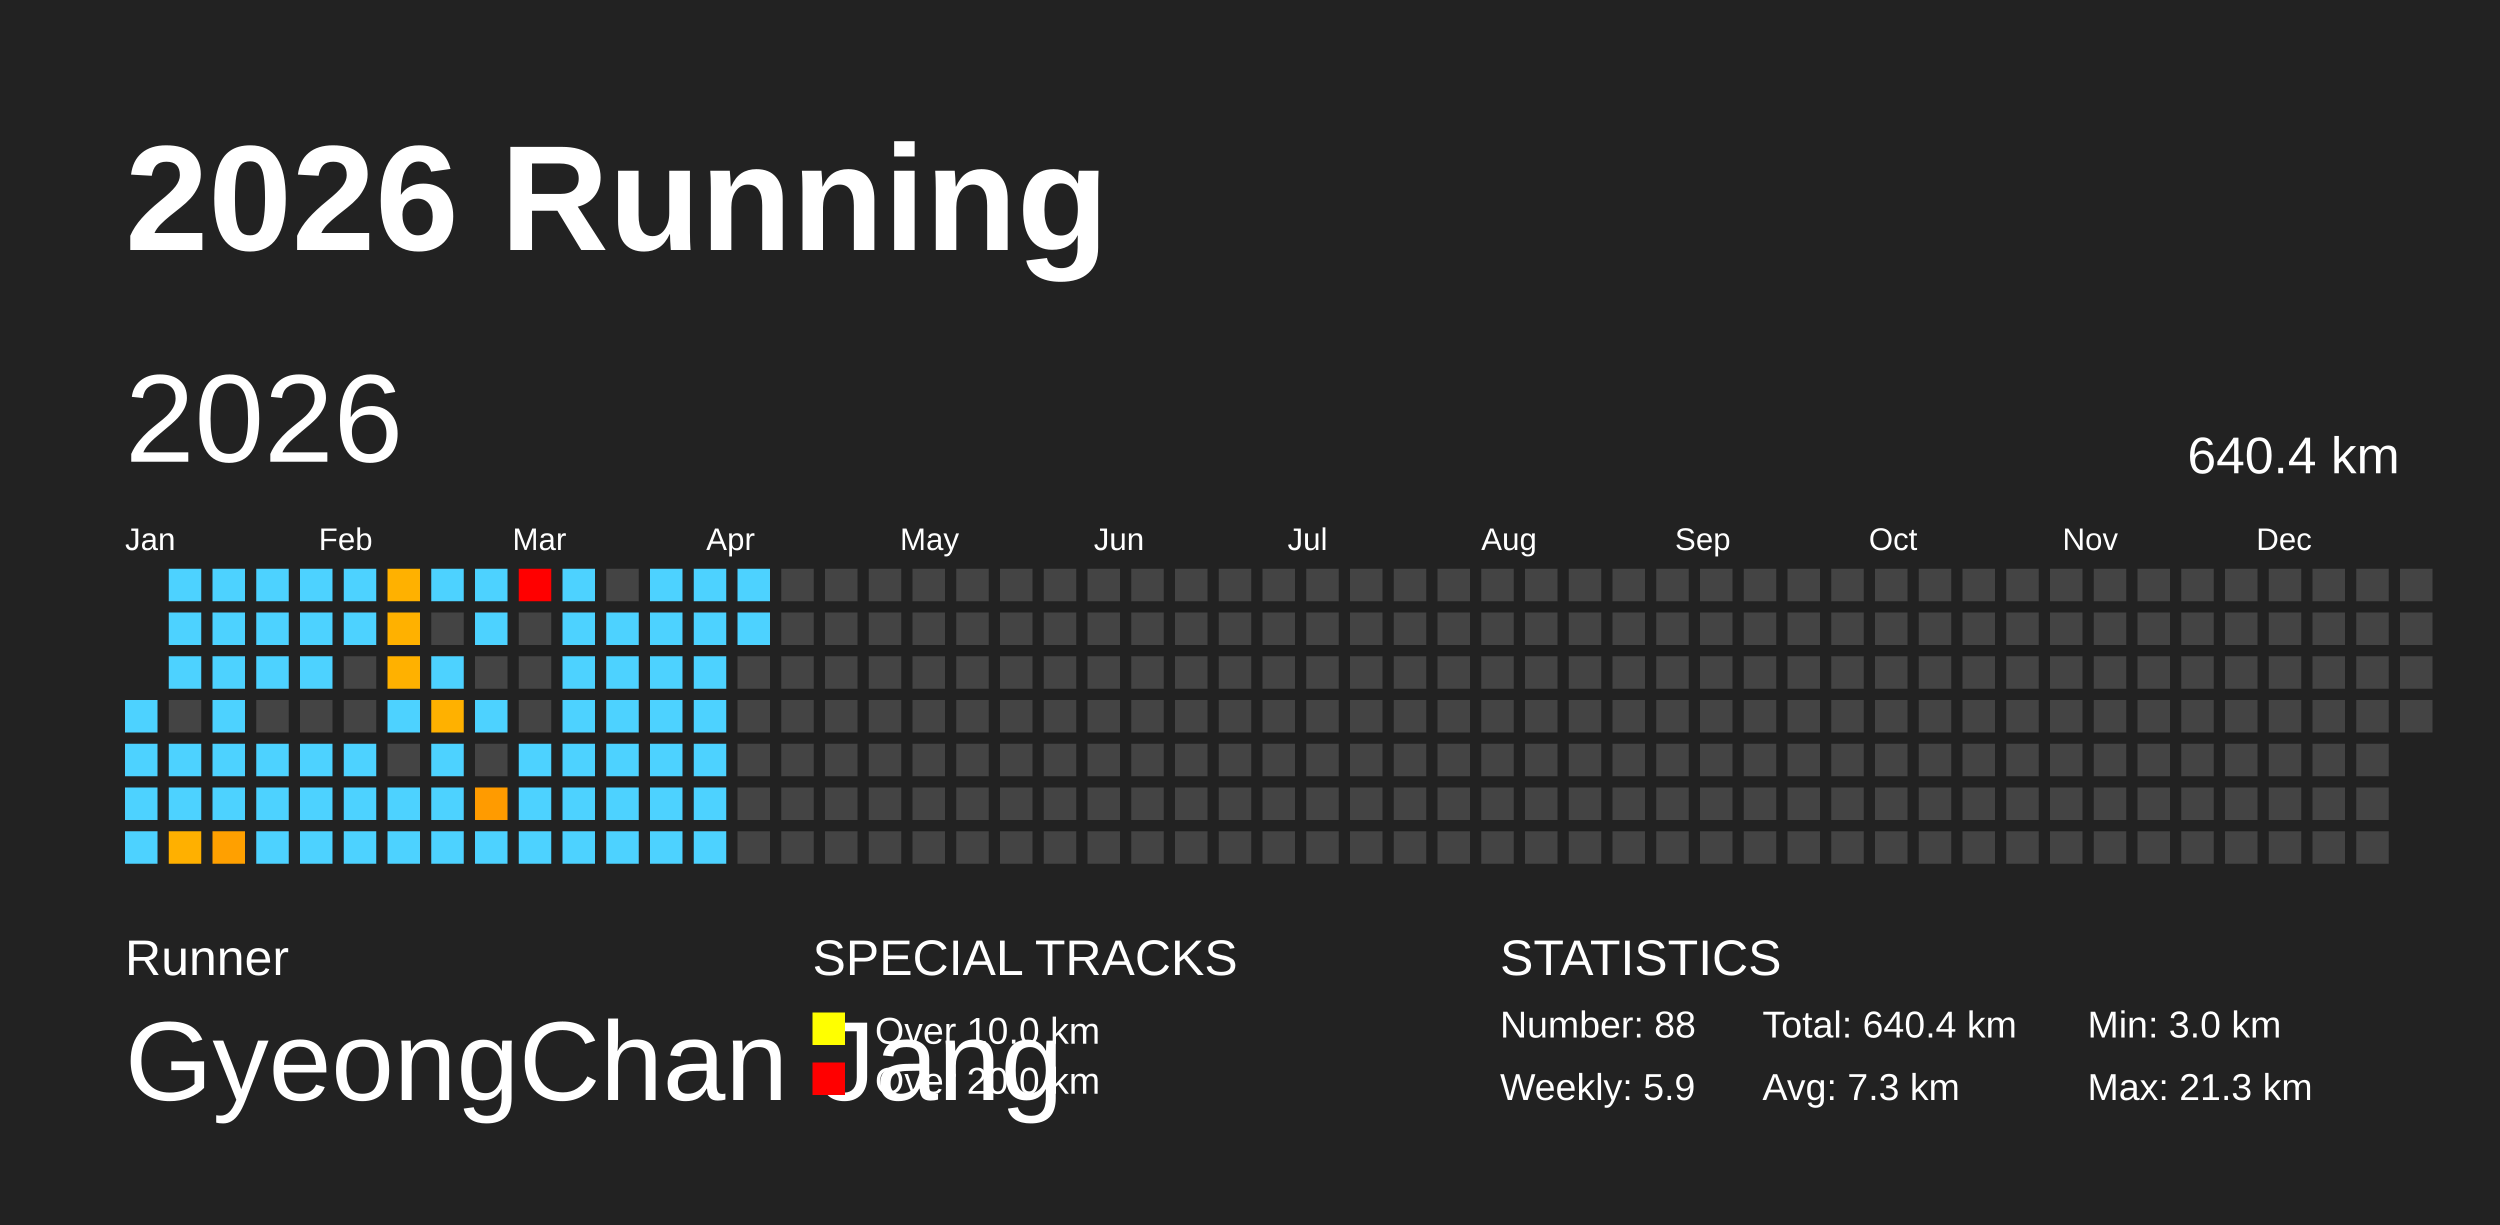
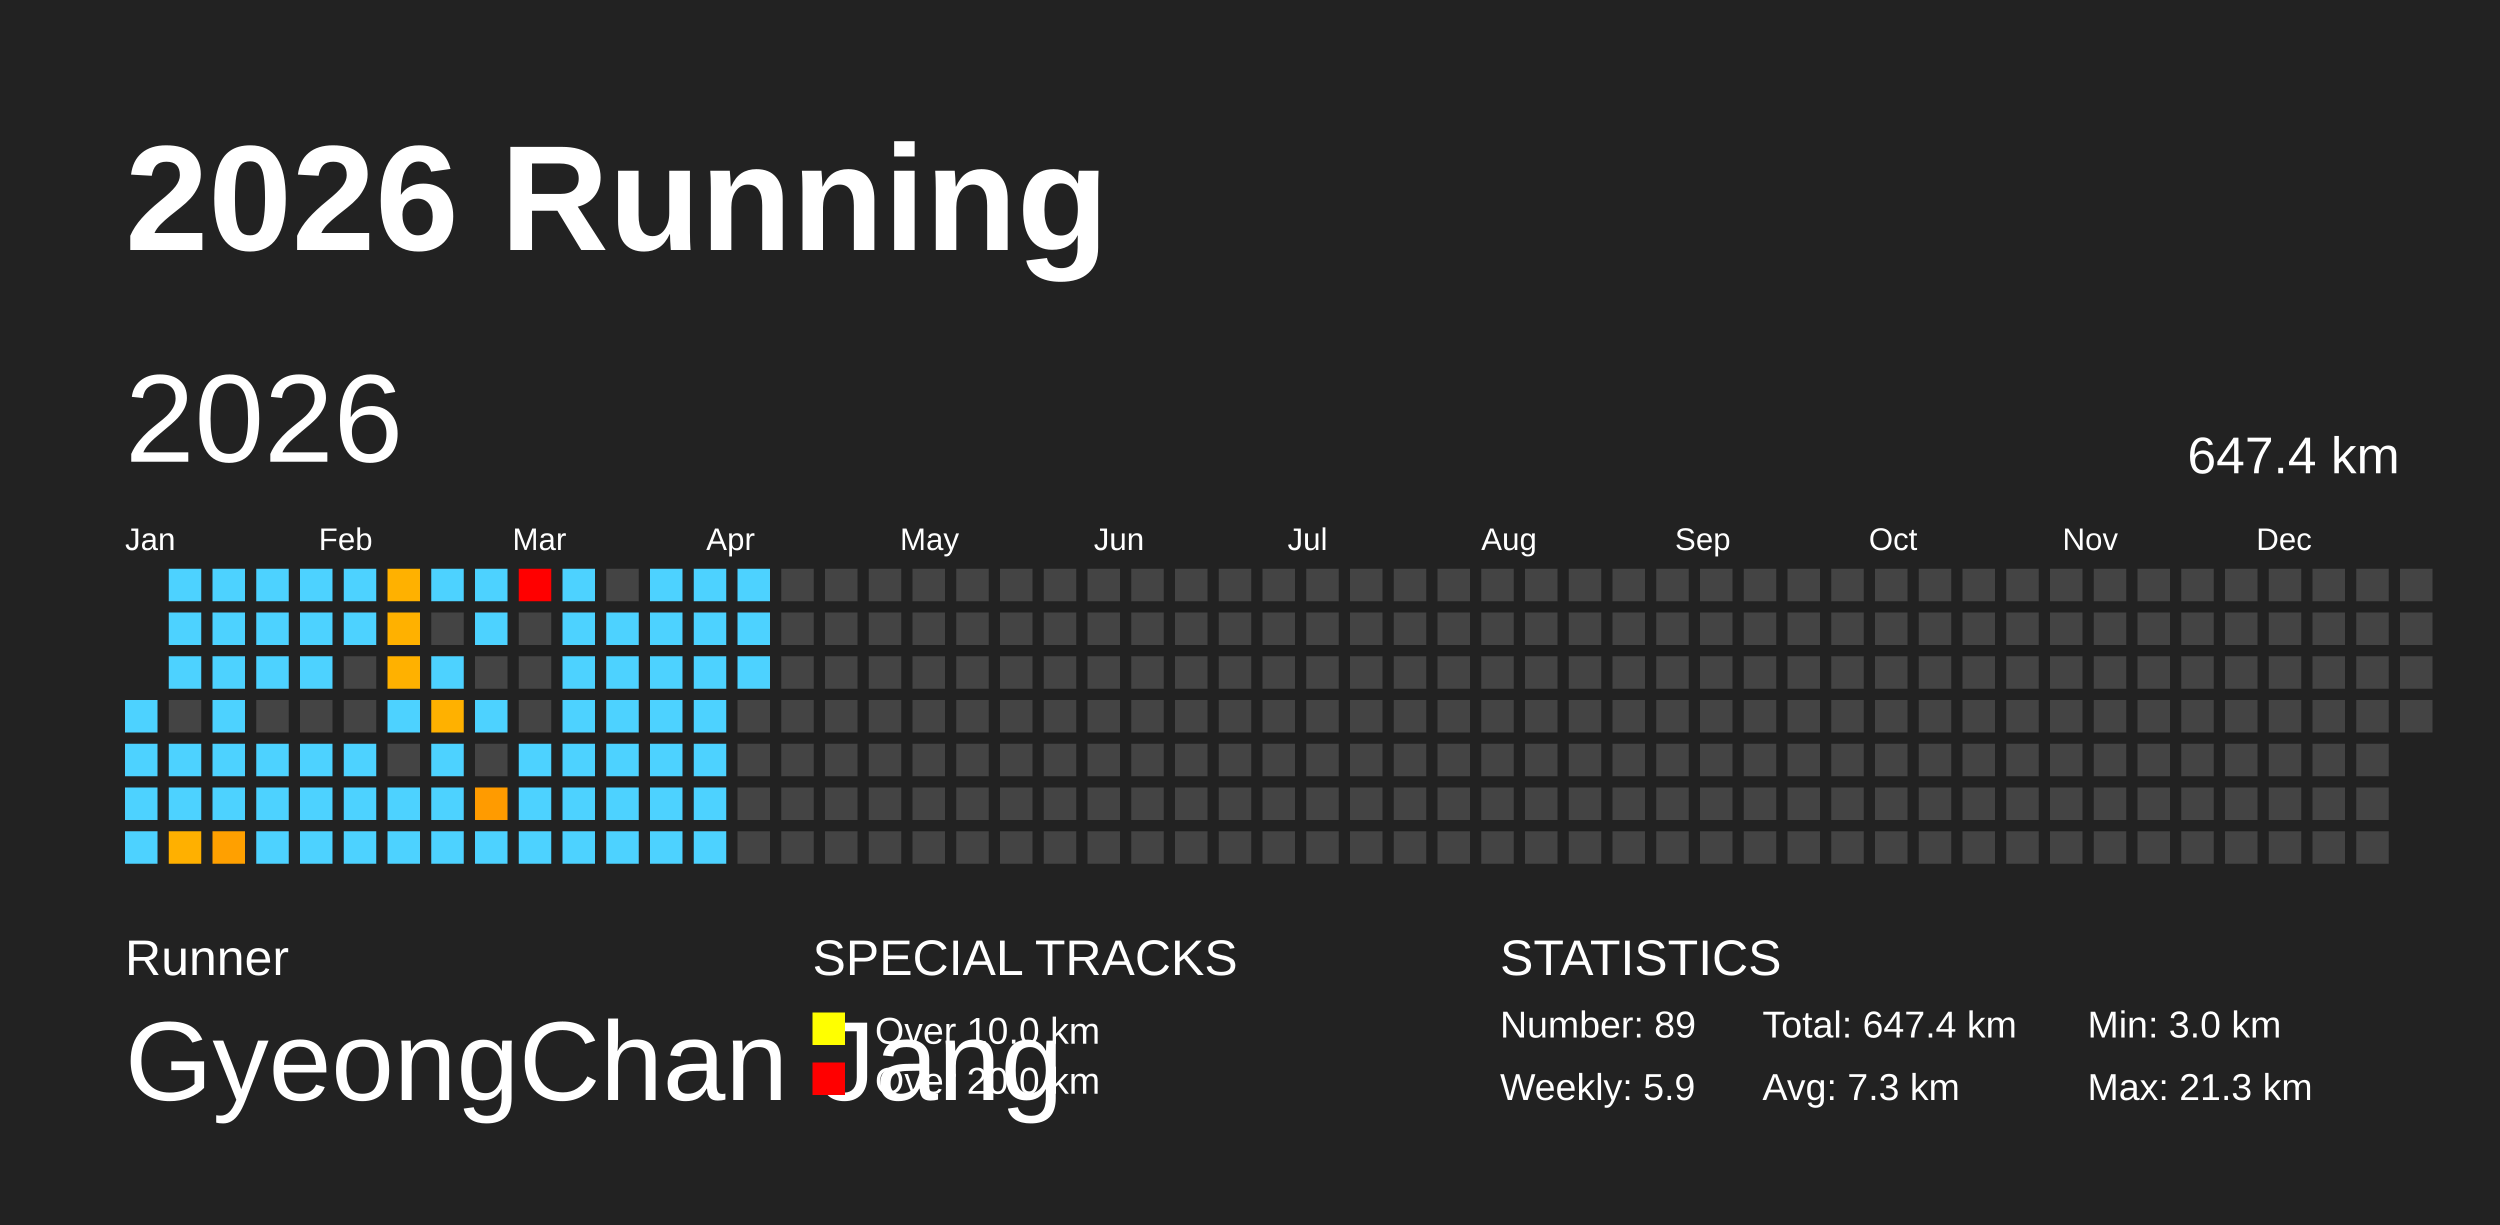
<svg xmlns="http://www.w3.org/2000/svg" baseProfile="full" height="98mm" version="1.1" viewBox="0,0,200,98" width="200mm">
  <defs />
  <rect fill="#222222" height="98" width="200" x="0" y="0" />
  <text fill="#FFFFFF" style="font-size:12px; font-family:Arial; font-weight:bold;" x="10" y="20">2026 Running</text>
  <text fill="#FFFFFF" style="font-size:4px; font-family:Arial" x="10" y="78">Runner</text>
  <text fill="#FFFFFF" style="font-size:9px; font-family:Arial" x="10" y="88">GyeongChan Jang</text>
  <text fill="#FFFFFF" style="font-size:4px; font-family:Arial" x="65" y="78">SPECIAL TRACKS</text>
  <rect fill="yellow" height="2.6" width="2.6" x="65" y="81" />
  <text fill="#FFFFFF" style="font-size:3px; font-family:Arial" x="70" y="83.5">Over 10.0 km</text>
  <rect fill="red" height="2.6" width="2.6" x="65" y="85" />
  <text fill="#FFFFFF" style="font-size:3px; font-family:Arial" x="70" y="87.5">Over 20.0 km</text>
  <text fill="#FFFFFF" style="font-size:4px; font-family:Arial" x="120" y="78">STATISTICS</text>
-   <text fill="#FFFFFF" style="font-size:3px; font-family:Arial" x="120" y="83">Number: 88</text>
+   <text fill="#FFFFFF" style="font-size:3px; font-family:Arial" x="120" y="83">Number: 89</text>
  <text fill="#FFFFFF" style="font-size:3px; font-family:Arial" x="120" y="88">Weekly: 5.9</text>
-   <text fill="#FFFFFF" style="font-size:3px; font-family:Arial" x="141" y="83">Total: 640.4 km</text>
+   <text fill="#FFFFFF" style="font-size:3px; font-family:Arial" x="141" y="83">Total: 647.4 km</text>
  <text fill="#FFFFFF" style="font-size:3px; font-family:Arial" x="141" y="88">Avg: 7.3 km</text>
  <text fill="#FFFFFF" style="font-size:3px; font-family:Arial" x="167" y="83">Min: 3.0 km</text>
  <text fill="#FFFFFF" style="font-size:3px; font-family:Arial" x="167" y="88">Max: 21.3 km</text>
  <text dominant-baseline="hanging" fill="#FFFFFF" style="font-size:10.0px; font-family:Arial;" x="10" y="30">2026</text>
-   <text dominant-baseline="hanging" fill="#FFFFFF" style="font-size:4.125px; font-family:Arial;" x="175" y="35">640.4 km</text>
+   <text dominant-baseline="hanging" fill="#FFFFFF" style="font-size:4.125px; font-family:Arial;" x="175" y="35">647.4 km</text>
  <text fill="#FFFFFF" style="font-size:2.5px; font-family:Arial" x="10.0" y="44">Jan</text>
  <text fill="#FFFFFF" style="font-size:2.5px; font-family:Arial" x="25.5" y="44">Feb</text>
  <text fill="#FFFFFF" style="font-size:2.5px; font-family:Arial" x="41.0" y="44">Mar</text>
  <text fill="#FFFFFF" style="font-size:2.5px; font-family:Arial" x="56.5" y="44">Apr</text>
  <text fill="#FFFFFF" style="font-size:2.5px; font-family:Arial" x="72.0" y="44">May</text>
  <text fill="#FFFFFF" style="font-size:2.5px; font-family:Arial" x="87.5" y="44">Jun</text>
  <text fill="#FFFFFF" style="font-size:2.5px; font-family:Arial" x="103.0" y="44">Jul</text>
  <text fill="#FFFFFF" style="font-size:2.5px; font-family:Arial" x="118.5" y="44">Aug</text>
  <text fill="#FFFFFF" style="font-size:2.5px; font-family:Arial" x="134.0" y="44">Sep</text>
  <text fill="#FFFFFF" style="font-size:2.5px; font-family:Arial" x="149.5" y="44">Oct</text>
  <text fill="#FFFFFF" style="font-size:2.5px; font-family:Arial" x="165.0" y="44">Nov</text>
  <text fill="#FFFFFF" style="font-size:2.5px; font-family:Arial" x="180.5" y="44">Dec</text>
  <rect fill="#4dd2ff" height="2.6" width="2.6" x="10.0" y="56.0" />
  <rect fill="#4dd2ff" height="2.6" width="2.6" x="10.0" y="59.5" />
  <rect fill="#4dd2ff" height="2.6" width="2.6" x="10.0" y="63.0" />
  <rect fill="#4dd2ff" height="2.6" width="2.6" x="10.0" y="66.5" />
  <rect fill="#4dd2ff" height="2.6" width="2.6" x="13.5" y="45.5" />
  <rect fill="#4dd2ff" height="2.6" width="2.6" x="13.5" y="49.0" />
  <rect fill="#4dd2ff" height="2.6" width="2.6" x="13.5" y="52.5" />
  <rect fill="#444444" height="2.6" width="2.6" x="13.5" y="56.0" />
  <rect fill="#4dd2ff" height="2.6" width="2.6" x="13.5" y="59.5" />
  <rect fill="#4dd2ff" height="2.6" width="2.6" x="13.5" y="63.0" />
  <rect fill="#ffb000" height="2.6" width="2.6" x="13.5" y="66.5" />
  <rect fill="#4dd2ff" height="2.6" width="2.6" x="17.0" y="45.5" />
  <rect fill="#4dd2ff" height="2.6" width="2.6" x="17.0" y="49.0" />
  <rect fill="#4dd2ff" height="2.6" width="2.6" x="17.0" y="52.5" />
  <rect fill="#4dd2ff" height="2.6" width="2.6" x="17.0" y="56.0" />
  <rect fill="#4dd2ff" height="2.6" width="2.6" x="17.0" y="59.5" />
  <rect fill="#4dd2ff" height="2.6" width="2.6" x="17.0" y="63.0" />
  <rect fill="#ffa000" height="2.6" width="2.6" x="17.0" y="66.5" />
  <rect fill="#4dd2ff" height="2.6" width="2.6" x="20.5" y="45.5" />
  <rect fill="#4dd2ff" height="2.6" width="2.6" x="20.5" y="49.0" />
  <rect fill="#4dd2ff" height="2.6" width="2.6" x="20.5" y="52.5" />
  <rect fill="#444444" height="2.6" width="2.6" x="20.5" y="56.0" />
  <rect fill="#4dd2ff" height="2.6" width="2.6" x="20.5" y="59.5" />
  <rect fill="#4dd2ff" height="2.6" width="2.6" x="20.5" y="63.0" />
  <rect fill="#4dd2ff" height="2.6" width="2.6" x="20.5" y="66.5" />
  <rect fill="#4dd2ff" height="2.6" width="2.6" x="24.0" y="45.5" />
  <rect fill="#4dd2ff" height="2.6" width="2.6" x="24.0" y="49.0" />
  <rect fill="#4dd2ff" height="2.6" width="2.6" x="24.0" y="52.5" />
  <rect fill="#444444" height="2.6" width="2.6" x="24.0" y="56.0" />
  <rect fill="#4dd2ff" height="2.6" width="2.6" x="24.0" y="59.5" />
  <rect fill="#4dd2ff" height="2.6" width="2.6" x="24.0" y="63.0" />
  <rect fill="#4dd2ff" height="2.6" width="2.6" x="24.0" y="66.5" />
  <rect fill="#4dd2ff" height="2.6" width="2.6" x="27.5" y="45.5" />
  <rect fill="#4dd2ff" height="2.6" width="2.6" x="27.5" y="49.0" />
  <rect fill="#444444" height="2.6" width="2.6" x="27.5" y="52.5" />
  <rect fill="#444444" height="2.6" width="2.6" x="27.5" y="56.0" />
  <rect fill="#4dd2ff" height="2.6" width="2.6" x="27.5" y="59.5" />
  <rect fill="#4dd2ff" height="2.6" width="2.6" x="27.5" y="63.0" />
  <rect fill="#4dd2ff" height="2.6" width="2.6" x="27.5" y="66.5" />
  <rect fill="#ffb100" height="2.6" width="2.6" x="31.0" y="45.5" />
  <rect fill="#ffb100" height="2.6" width="2.6" x="31.0" y="49.0" />
  <rect fill="#ffb100" height="2.6" width="2.6" x="31.0" y="52.5" />
  <rect fill="#4dd2ff" height="2.6" width="2.6" x="31.0" y="56.0" />
  <rect fill="#444444" height="2.6" width="2.6" x="31.0" y="59.5" />
  <rect fill="#4dd2ff" height="2.6" width="2.6" x="31.0" y="63.0" />
  <rect fill="#4dd2ff" height="2.6" width="2.6" x="31.0" y="66.5" />
  <rect fill="#4dd2ff" height="2.6" width="2.6" x="34.5" y="45.5" />
  <rect fill="#444444" height="2.6" width="2.6" x="34.5" y="49.0" />
  <rect fill="#4dd2ff" height="2.6" width="2.6" x="34.5" y="52.5" />
  <rect fill="#ffb100" height="2.6" width="2.6" x="34.5" y="56.0" />
  <rect fill="#4dd2ff" height="2.6" width="2.6" x="34.5" y="59.5" />
  <rect fill="#4dd2ff" height="2.6" width="2.6" x="34.5" y="63.0" />
  <rect fill="#4dd2ff" height="2.6" width="2.6" x="34.5" y="66.5" />
  <rect fill="#4dd2ff" height="2.6" width="2.6" x="38.0" y="45.5" />
  <rect fill="#4dd2ff" height="2.6" width="2.6" x="38.0" y="49.0" />
  <rect fill="#444444" height="2.6" width="2.6" x="38.0" y="52.5" />
  <rect fill="#4dd2ff" height="2.6" width="2.6" x="38.0" y="56.0" />
  <rect fill="#444444" height="2.6" width="2.6" x="38.0" y="59.5" />
  <rect fill="#ff9b00" height="2.6" width="2.6" x="38.0" y="63.0" />
  <rect fill="#4dd2ff" height="2.6" width="2.6" x="38.0" y="66.5" />
  <rect fill="red" height="2.6" width="2.6" x="41.5" y="45.5" />
  <rect fill="#444444" height="2.6" width="2.6" x="41.5" y="49.0" />
  <rect fill="#444444" height="2.6" width="2.6" x="41.5" y="52.5" />
  <rect fill="#444444" height="2.6" width="2.6" x="41.5" y="56.0" />
  <rect fill="#4dd2ff" height="2.6" width="2.6" x="41.5" y="59.5" />
  <rect fill="#4dd2ff" height="2.6" width="2.6" x="41.5" y="63.0" />
  <rect fill="#4dd2ff" height="2.6" width="2.6" x="41.5" y="66.5" />
  <rect fill="#4dd2ff" height="2.6" width="2.6" x="45.0" y="45.5" />
  <rect fill="#4dd2ff" height="2.6" width="2.6" x="45.0" y="49.0" />
  <rect fill="#4dd2ff" height="2.6" width="2.6" x="45.0" y="52.5" />
  <rect fill="#4dd2ff" height="2.6" width="2.6" x="45.0" y="56.0" />
  <rect fill="#4dd2ff" height="2.6" width="2.6" x="45.0" y="59.5" />
  <rect fill="#4dd2ff" height="2.6" width="2.6" x="45.0" y="63.0" />
  <rect fill="#4dd2ff" height="2.6" width="2.6" x="45.0" y="66.5" />
  <rect fill="#444444" height="2.6" width="2.6" x="48.5" y="45.5" />
  <rect fill="#4dd2ff" height="2.6" width="2.6" x="48.5" y="49.0" />
  <rect fill="#4dd2ff" height="2.6" width="2.6" x="48.5" y="52.5" />
  <rect fill="#4dd2ff" height="2.6" width="2.6" x="48.5" y="56.0" />
  <rect fill="#4dd2ff" height="2.6" width="2.6" x="48.5" y="59.5" />
  <rect fill="#4dd2ff" height="2.6" width="2.6" x="48.5" y="63.0" />
  <rect fill="#4dd2ff" height="2.6" width="2.6" x="48.5" y="66.5" />
  <rect fill="#4dd2ff" height="2.6" width="2.6" x="52.0" y="45.5" />
  <rect fill="#4dd2ff" height="2.6" width="2.6" x="52.0" y="49.0" />
  <rect fill="#4dd2ff" height="2.6" width="2.6" x="52.0" y="52.5" />
  <rect fill="#4dd2ff" height="2.6" width="2.6" x="52.0" y="56.0" />
  <rect fill="#4dd2ff" height="2.6" width="2.6" x="52.0" y="59.5" />
  <rect fill="#4dd2ff" height="2.6" width="2.6" x="52.0" y="63.0" />
  <rect fill="#4dd2ff" height="2.6" width="2.6" x="52.0" y="66.5" />
  <rect fill="#4dd2ff" height="2.6" width="2.6" x="55.5" y="45.5" />
  <rect fill="#4dd2ff" height="2.6" width="2.6" x="55.5" y="49.0" />
  <rect fill="#4dd2ff" height="2.6" width="2.6" x="55.5" y="52.5" />
  <rect fill="#4dd2ff" height="2.6" width="2.6" x="55.5" y="56.0" />
  <rect fill="#4dd2ff" height="2.6" width="2.6" x="55.5" y="59.5" />
  <rect fill="#4dd2ff" height="2.6" width="2.6" x="55.5" y="63.0" />
  <rect fill="#4dd2ff" height="2.6" width="2.6" x="55.5" y="66.5" />
  <rect fill="#4dd2ff" height="2.6" width="2.6" x="59.0" y="45.5" />
  <rect fill="#4dd2ff" height="2.6" width="2.6" x="59.0" y="49.0" />
-   <rect fill="#444444" height="2.6" width="2.6" x="59.0" y="52.5" />
+   <rect fill="#4dd2ff" height="2.6" width="2.6" x="59.0" y="52.5" />
  <rect fill="#444444" height="2.6" width="2.6" x="59.0" y="56.0" />
  <rect fill="#444444" height="2.6" width="2.6" x="59.0" y="59.5" />
  <rect fill="#444444" height="2.6" width="2.6" x="59.0" y="63.0" />
  <rect fill="#444444" height="2.6" width="2.6" x="59.0" y="66.5" />
  <rect fill="#444444" height="2.6" width="2.6" x="62.5" y="45.5" />
  <rect fill="#444444" height="2.6" width="2.6" x="62.5" y="49.0" />
  <rect fill="#444444" height="2.6" width="2.6" x="62.5" y="52.5" />
  <rect fill="#444444" height="2.6" width="2.6" x="62.5" y="56.0" />
  <rect fill="#444444" height="2.6" width="2.6" x="62.5" y="59.5" />
  <rect fill="#444444" height="2.6" width="2.6" x="62.5" y="63.0" />
  <rect fill="#444444" height="2.6" width="2.6" x="62.5" y="66.5" />
  <rect fill="#444444" height="2.6" width="2.6" x="66.0" y="45.5" />
  <rect fill="#444444" height="2.6" width="2.6" x="66.0" y="49.0" />
  <rect fill="#444444" height="2.6" width="2.6" x="66.0" y="52.5" />
  <rect fill="#444444" height="2.6" width="2.6" x="66.0" y="56.0" />
  <rect fill="#444444" height="2.6" width="2.6" x="66.0" y="59.5" />
  <rect fill="#444444" height="2.6" width="2.6" x="66.0" y="63.0" />
  <rect fill="#444444" height="2.6" width="2.6" x="66.0" y="66.5" />
  <rect fill="#444444" height="2.6" width="2.6" x="69.5" y="45.5" />
  <rect fill="#444444" height="2.6" width="2.6" x="69.5" y="49.0" />
  <rect fill="#444444" height="2.6" width="2.6" x="69.5" y="52.5" />
  <rect fill="#444444" height="2.6" width="2.6" x="69.5" y="56.0" />
  <rect fill="#444444" height="2.6" width="2.6" x="69.5" y="59.5" />
  <rect fill="#444444" height="2.6" width="2.6" x="69.5" y="63.0" />
  <rect fill="#444444" height="2.6" width="2.6" x="69.5" y="66.5" />
  <rect fill="#444444" height="2.6" width="2.6" x="73.0" y="45.5" />
  <rect fill="#444444" height="2.6" width="2.6" x="73.0" y="49.0" />
  <rect fill="#444444" height="2.6" width="2.6" x="73.0" y="52.5" />
  <rect fill="#444444" height="2.6" width="2.6" x="73.0" y="56.0" />
  <rect fill="#444444" height="2.6" width="2.6" x="73.0" y="59.5" />
  <rect fill="#444444" height="2.6" width="2.6" x="73.0" y="63.0" />
  <rect fill="#444444" height="2.6" width="2.6" x="73.0" y="66.5" />
  <rect fill="#444444" height="2.6" width="2.6" x="76.5" y="45.5" />
  <rect fill="#444444" height="2.6" width="2.6" x="76.5" y="49.0" />
  <rect fill="#444444" height="2.6" width="2.6" x="76.5" y="52.5" />
  <rect fill="#444444" height="2.6" width="2.6" x="76.5" y="56.0" />
  <rect fill="#444444" height="2.6" width="2.6" x="76.5" y="59.5" />
  <rect fill="#444444" height="2.6" width="2.6" x="76.5" y="63.0" />
  <rect fill="#444444" height="2.6" width="2.6" x="76.5" y="66.5" />
  <rect fill="#444444" height="2.6" width="2.6" x="80.0" y="45.5" />
  <rect fill="#444444" height="2.6" width="2.6" x="80.0" y="49.0" />
  <rect fill="#444444" height="2.6" width="2.6" x="80.0" y="52.5" />
  <rect fill="#444444" height="2.6" width="2.6" x="80.0" y="56.0" />
  <rect fill="#444444" height="2.6" width="2.6" x="80.0" y="59.5" />
  <rect fill="#444444" height="2.6" width="2.6" x="80.0" y="63.0" />
  <rect fill="#444444" height="2.6" width="2.6" x="80.0" y="66.5" />
  <rect fill="#444444" height="2.6" width="2.6" x="83.5" y="45.5" />
  <rect fill="#444444" height="2.6" width="2.6" x="83.5" y="49.0" />
  <rect fill="#444444" height="2.6" width="2.6" x="83.5" y="52.5" />
  <rect fill="#444444" height="2.6" width="2.6" x="83.5" y="56.0" />
  <rect fill="#444444" height="2.6" width="2.6" x="83.5" y="59.5" />
  <rect fill="#444444" height="2.6" width="2.6" x="83.5" y="63.0" />
  <rect fill="#444444" height="2.6" width="2.6" x="83.5" y="66.5" />
  <rect fill="#444444" height="2.6" width="2.6" x="87.0" y="45.5" />
  <rect fill="#444444" height="2.6" width="2.6" x="87.0" y="49.0" />
  <rect fill="#444444" height="2.6" width="2.6" x="87.0" y="52.5" />
  <rect fill="#444444" height="2.6" width="2.6" x="87.0" y="56.0" />
  <rect fill="#444444" height="2.6" width="2.6" x="87.0" y="59.5" />
  <rect fill="#444444" height="2.6" width="2.6" x="87.0" y="63.0" />
  <rect fill="#444444" height="2.6" width="2.6" x="87.0" y="66.5" />
  <rect fill="#444444" height="2.6" width="2.6" x="90.5" y="45.5" />
  <rect fill="#444444" height="2.6" width="2.6" x="90.5" y="49.0" />
  <rect fill="#444444" height="2.6" width="2.6" x="90.5" y="52.5" />
  <rect fill="#444444" height="2.6" width="2.6" x="90.5" y="56.0" />
  <rect fill="#444444" height="2.6" width="2.6" x="90.5" y="59.5" />
  <rect fill="#444444" height="2.6" width="2.6" x="90.5" y="63.0" />
  <rect fill="#444444" height="2.6" width="2.6" x="90.5" y="66.5" />
  <rect fill="#444444" height="2.6" width="2.6" x="94.0" y="45.5" />
  <rect fill="#444444" height="2.6" width="2.6" x="94.0" y="49.0" />
  <rect fill="#444444" height="2.6" width="2.6" x="94.0" y="52.5" />
  <rect fill="#444444" height="2.6" width="2.6" x="94.0" y="56.0" />
  <rect fill="#444444" height="2.6" width="2.6" x="94.0" y="59.5" />
  <rect fill="#444444" height="2.6" width="2.6" x="94.0" y="63.0" />
  <rect fill="#444444" height="2.6" width="2.6" x="94.0" y="66.5" />
  <rect fill="#444444" height="2.6" width="2.6" x="97.5" y="45.5" />
  <rect fill="#444444" height="2.6" width="2.6" x="97.5" y="49.0" />
  <rect fill="#444444" height="2.6" width="2.6" x="97.5" y="52.5" />
  <rect fill="#444444" height="2.6" width="2.6" x="97.5" y="56.0" />
  <rect fill="#444444" height="2.6" width="2.6" x="97.5" y="59.5" />
  <rect fill="#444444" height="2.6" width="2.6" x="97.5" y="63.0" />
  <rect fill="#444444" height="2.6" width="2.6" x="97.5" y="66.5" />
  <rect fill="#444444" height="2.6" width="2.6" x="101.0" y="45.5" />
  <rect fill="#444444" height="2.6" width="2.6" x="101.0" y="49.0" />
  <rect fill="#444444" height="2.6" width="2.6" x="101.0" y="52.5" />
  <rect fill="#444444" height="2.6" width="2.6" x="101.0" y="56.0" />
  <rect fill="#444444" height="2.6" width="2.6" x="101.0" y="59.5" />
  <rect fill="#444444" height="2.6" width="2.6" x="101.0" y="63.0" />
  <rect fill="#444444" height="2.6" width="2.6" x="101.0" y="66.5" />
  <rect fill="#444444" height="2.6" width="2.6" x="104.5" y="45.5" />
  <rect fill="#444444" height="2.6" width="2.6" x="104.5" y="49.0" />
  <rect fill="#444444" height="2.6" width="2.6" x="104.5" y="52.5" />
  <rect fill="#444444" height="2.6" width="2.6" x="104.5" y="56.0" />
  <rect fill="#444444" height="2.6" width="2.6" x="104.5" y="59.5" />
  <rect fill="#444444" height="2.6" width="2.6" x="104.5" y="63.0" />
  <rect fill="#444444" height="2.6" width="2.6" x="104.5" y="66.5" />
  <rect fill="#444444" height="2.6" width="2.6" x="108.0" y="45.5" />
  <rect fill="#444444" height="2.6" width="2.6" x="108.0" y="49.0" />
  <rect fill="#444444" height="2.6" width="2.6" x="108.0" y="52.5" />
  <rect fill="#444444" height="2.6" width="2.6" x="108.0" y="56.0" />
  <rect fill="#444444" height="2.6" width="2.6" x="108.0" y="59.5" />
  <rect fill="#444444" height="2.6" width="2.6" x="108.0" y="63.0" />
  <rect fill="#444444" height="2.6" width="2.6" x="108.0" y="66.5" />
  <rect fill="#444444" height="2.6" width="2.6" x="111.5" y="45.5" />
  <rect fill="#444444" height="2.6" width="2.6" x="111.5" y="49.0" />
  <rect fill="#444444" height="2.6" width="2.6" x="111.5" y="52.5" />
  <rect fill="#444444" height="2.6" width="2.6" x="111.5" y="56.0" />
  <rect fill="#444444" height="2.6" width="2.6" x="111.5" y="59.5" />
  <rect fill="#444444" height="2.6" width="2.6" x="111.5" y="63.0" />
  <rect fill="#444444" height="2.6" width="2.6" x="111.5" y="66.5" />
  <rect fill="#444444" height="2.6" width="2.6" x="115.0" y="45.5" />
  <rect fill="#444444" height="2.6" width="2.6" x="115.0" y="49.0" />
  <rect fill="#444444" height="2.6" width="2.6" x="115.0" y="52.5" />
  <rect fill="#444444" height="2.6" width="2.6" x="115.0" y="56.0" />
  <rect fill="#444444" height="2.6" width="2.6" x="115.0" y="59.5" />
  <rect fill="#444444" height="2.6" width="2.6" x="115.0" y="63.0" />
  <rect fill="#444444" height="2.6" width="2.6" x="115.0" y="66.5" />
  <rect fill="#444444" height="2.6" width="2.6" x="118.5" y="45.5" />
  <rect fill="#444444" height="2.6" width="2.6" x="118.5" y="49.0" />
  <rect fill="#444444" height="2.6" width="2.6" x="118.5" y="52.5" />
  <rect fill="#444444" height="2.6" width="2.6" x="118.5" y="56.0" />
  <rect fill="#444444" height="2.6" width="2.6" x="118.5" y="59.5" />
  <rect fill="#444444" height="2.6" width="2.6" x="118.5" y="63.0" />
  <rect fill="#444444" height="2.6" width="2.6" x="118.5" y="66.5" />
  <rect fill="#444444" height="2.6" width="2.6" x="122.0" y="45.5" />
  <rect fill="#444444" height="2.6" width="2.6" x="122.0" y="49.0" />
  <rect fill="#444444" height="2.6" width="2.6" x="122.0" y="52.5" />
  <rect fill="#444444" height="2.6" width="2.6" x="122.0" y="56.0" />
  <rect fill="#444444" height="2.6" width="2.6" x="122.0" y="59.5" />
  <rect fill="#444444" height="2.6" width="2.6" x="122.0" y="63.0" />
  <rect fill="#444444" height="2.6" width="2.6" x="122.0" y="66.5" />
  <rect fill="#444444" height="2.6" width="2.6" x="125.5" y="45.5" />
  <rect fill="#444444" height="2.6" width="2.6" x="125.5" y="49.0" />
  <rect fill="#444444" height="2.6" width="2.6" x="125.5" y="52.5" />
  <rect fill="#444444" height="2.6" width="2.6" x="125.5" y="56.0" />
  <rect fill="#444444" height="2.6" width="2.6" x="125.5" y="59.5" />
  <rect fill="#444444" height="2.6" width="2.6" x="125.5" y="63.0" />
  <rect fill="#444444" height="2.6" width="2.6" x="125.5" y="66.5" />
  <rect fill="#444444" height="2.6" width="2.6" x="129.0" y="45.5" />
  <rect fill="#444444" height="2.6" width="2.6" x="129.0" y="49.0" />
  <rect fill="#444444" height="2.6" width="2.6" x="129.0" y="52.5" />
  <rect fill="#444444" height="2.6" width="2.6" x="129.0" y="56.0" />
  <rect fill="#444444" height="2.6" width="2.6" x="129.0" y="59.5" />
  <rect fill="#444444" height="2.6" width="2.6" x="129.0" y="63.0" />
  <rect fill="#444444" height="2.6" width="2.6" x="129.0" y="66.5" />
  <rect fill="#444444" height="2.6" width="2.6" x="132.5" y="45.5" />
  <rect fill="#444444" height="2.6" width="2.6" x="132.5" y="49.0" />
  <rect fill="#444444" height="2.6" width="2.6" x="132.5" y="52.5" />
  <rect fill="#444444" height="2.6" width="2.6" x="132.5" y="56.0" />
  <rect fill="#444444" height="2.6" width="2.6" x="132.5" y="59.5" />
  <rect fill="#444444" height="2.6" width="2.6" x="132.5" y="63.0" />
  <rect fill="#444444" height="2.6" width="2.6" x="132.5" y="66.5" />
  <rect fill="#444444" height="2.6" width="2.6" x="136.0" y="45.5" />
  <rect fill="#444444" height="2.6" width="2.6" x="136.0" y="49.0" />
  <rect fill="#444444" height="2.6" width="2.6" x="136.0" y="52.5" />
  <rect fill="#444444" height="2.6" width="2.6" x="136.0" y="56.0" />
  <rect fill="#444444" height="2.6" width="2.6" x="136.0" y="59.5" />
  <rect fill="#444444" height="2.6" width="2.6" x="136.0" y="63.0" />
  <rect fill="#444444" height="2.6" width="2.6" x="136.0" y="66.5" />
  <rect fill="#444444" height="2.6" width="2.6" x="139.5" y="45.5" />
  <rect fill="#444444" height="2.6" width="2.6" x="139.5" y="49.0" />
  <rect fill="#444444" height="2.6" width="2.6" x="139.5" y="52.5" />
  <rect fill="#444444" height="2.6" width="2.6" x="139.5" y="56.0" />
  <rect fill="#444444" height="2.6" width="2.6" x="139.5" y="59.5" />
  <rect fill="#444444" height="2.6" width="2.6" x="139.5" y="63.0" />
  <rect fill="#444444" height="2.6" width="2.6" x="139.5" y="66.5" />
  <rect fill="#444444" height="2.6" width="2.6" x="143.0" y="45.5" />
  <rect fill="#444444" height="2.6" width="2.6" x="143.0" y="49.0" />
  <rect fill="#444444" height="2.6" width="2.6" x="143.0" y="52.5" />
  <rect fill="#444444" height="2.6" width="2.6" x="143.0" y="56.0" />
  <rect fill="#444444" height="2.6" width="2.6" x="143.0" y="59.5" />
  <rect fill="#444444" height="2.6" width="2.6" x="143.0" y="63.0" />
  <rect fill="#444444" height="2.6" width="2.6" x="143.0" y="66.5" />
  <rect fill="#444444" height="2.6" width="2.6" x="146.5" y="45.5" />
  <rect fill="#444444" height="2.6" width="2.6" x="146.5" y="49.0" />
  <rect fill="#444444" height="2.6" width="2.6" x="146.5" y="52.5" />
  <rect fill="#444444" height="2.6" width="2.6" x="146.5" y="56.0" />
  <rect fill="#444444" height="2.6" width="2.6" x="146.5" y="59.5" />
  <rect fill="#444444" height="2.6" width="2.6" x="146.5" y="63.0" />
  <rect fill="#444444" height="2.6" width="2.6" x="146.5" y="66.5" />
  <rect fill="#444444" height="2.6" width="2.6" x="150.0" y="45.5" />
  <rect fill="#444444" height="2.6" width="2.6" x="150.0" y="49.0" />
  <rect fill="#444444" height="2.6" width="2.6" x="150.0" y="52.5" />
  <rect fill="#444444" height="2.6" width="2.6" x="150.0" y="56.0" />
  <rect fill="#444444" height="2.6" width="2.6" x="150.0" y="59.5" />
  <rect fill="#444444" height="2.6" width="2.6" x="150.0" y="63.0" />
  <rect fill="#444444" height="2.6" width="2.6" x="150.0" y="66.5" />
  <rect fill="#444444" height="2.6" width="2.6" x="153.5" y="45.5" />
  <rect fill="#444444" height="2.6" width="2.6" x="153.5" y="49.0" />
  <rect fill="#444444" height="2.6" width="2.6" x="153.5" y="52.5" />
  <rect fill="#444444" height="2.6" width="2.6" x="153.5" y="56.0" />
  <rect fill="#444444" height="2.6" width="2.6" x="153.5" y="59.5" />
  <rect fill="#444444" height="2.6" width="2.6" x="153.5" y="63.0" />
  <rect fill="#444444" height="2.6" width="2.6" x="153.5" y="66.5" />
  <rect fill="#444444" height="2.6" width="2.6" x="157.0" y="45.5" />
  <rect fill="#444444" height="2.6" width="2.6" x="157.0" y="49.0" />
  <rect fill="#444444" height="2.6" width="2.6" x="157.0" y="52.5" />
  <rect fill="#444444" height="2.6" width="2.6" x="157.0" y="56.0" />
  <rect fill="#444444" height="2.6" width="2.6" x="157.0" y="59.5" />
  <rect fill="#444444" height="2.6" width="2.6" x="157.0" y="63.0" />
  <rect fill="#444444" height="2.6" width="2.6" x="157.0" y="66.5" />
  <rect fill="#444444" height="2.6" width="2.6" x="160.5" y="45.5" />
  <rect fill="#444444" height="2.6" width="2.6" x="160.5" y="49.0" />
  <rect fill="#444444" height="2.6" width="2.6" x="160.5" y="52.5" />
  <rect fill="#444444" height="2.6" width="2.6" x="160.5" y="56.0" />
  <rect fill="#444444" height="2.6" width="2.6" x="160.5" y="59.5" />
  <rect fill="#444444" height="2.6" width="2.6" x="160.5" y="63.0" />
  <rect fill="#444444" height="2.6" width="2.6" x="160.5" y="66.5" />
  <rect fill="#444444" height="2.6" width="2.6" x="164.0" y="45.5" />
  <rect fill="#444444" height="2.6" width="2.6" x="164.0" y="49.0" />
  <rect fill="#444444" height="2.6" width="2.6" x="164.0" y="52.5" />
  <rect fill="#444444" height="2.6" width="2.6" x="164.0" y="56.0" />
  <rect fill="#444444" height="2.6" width="2.6" x="164.0" y="59.5" />
  <rect fill="#444444" height="2.6" width="2.6" x="164.0" y="63.0" />
  <rect fill="#444444" height="2.6" width="2.6" x="164.0" y="66.5" />
  <rect fill="#444444" height="2.6" width="2.6" x="167.5" y="45.5" />
  <rect fill="#444444" height="2.6" width="2.6" x="167.5" y="49.0" />
  <rect fill="#444444" height="2.6" width="2.6" x="167.5" y="52.5" />
  <rect fill="#444444" height="2.6" width="2.6" x="167.5" y="56.0" />
  <rect fill="#444444" height="2.6" width="2.6" x="167.5" y="59.5" />
  <rect fill="#444444" height="2.6" width="2.6" x="167.5" y="63.0" />
  <rect fill="#444444" height="2.6" width="2.6" x="167.5" y="66.5" />
  <rect fill="#444444" height="2.6" width="2.6" x="171.0" y="45.5" />
  <rect fill="#444444" height="2.6" width="2.6" x="171.0" y="49.0" />
  <rect fill="#444444" height="2.6" width="2.6" x="171.0" y="52.5" />
  <rect fill="#444444" height="2.6" width="2.6" x="171.0" y="56.0" />
  <rect fill="#444444" height="2.6" width="2.6" x="171.0" y="59.5" />
  <rect fill="#444444" height="2.6" width="2.6" x="171.0" y="63.0" />
  <rect fill="#444444" height="2.6" width="2.6" x="171.0" y="66.5" />
  <rect fill="#444444" height="2.6" width="2.6" x="174.5" y="45.5" />
  <rect fill="#444444" height="2.6" width="2.6" x="174.5" y="49.0" />
  <rect fill="#444444" height="2.6" width="2.6" x="174.5" y="52.5" />
  <rect fill="#444444" height="2.6" width="2.6" x="174.5" y="56.0" />
  <rect fill="#444444" height="2.6" width="2.6" x="174.5" y="59.5" />
  <rect fill="#444444" height="2.6" width="2.6" x="174.5" y="63.0" />
  <rect fill="#444444" height="2.6" width="2.6" x="174.5" y="66.5" />
  <rect fill="#444444" height="2.6" width="2.6" x="178.0" y="45.5" />
  <rect fill="#444444" height="2.6" width="2.6" x="178.0" y="49.0" />
  <rect fill="#444444" height="2.6" width="2.6" x="178.0" y="52.5" />
  <rect fill="#444444" height="2.6" width="2.6" x="178.0" y="56.0" />
  <rect fill="#444444" height="2.6" width="2.6" x="178.0" y="59.5" />
  <rect fill="#444444" height="2.6" width="2.6" x="178.0" y="63.0" />
  <rect fill="#444444" height="2.6" width="2.6" x="178.0" y="66.5" />
  <rect fill="#444444" height="2.6" width="2.6" x="181.5" y="45.5" />
  <rect fill="#444444" height="2.6" width="2.6" x="181.5" y="49.0" />
  <rect fill="#444444" height="2.6" width="2.6" x="181.5" y="52.5" />
  <rect fill="#444444" height="2.6" width="2.6" x="181.5" y="56.0" />
  <rect fill="#444444" height="2.6" width="2.6" x="181.5" y="59.5" />
  <rect fill="#444444" height="2.6" width="2.6" x="181.5" y="63.0" />
  <rect fill="#444444" height="2.6" width="2.6" x="181.5" y="66.5" />
  <rect fill="#444444" height="2.6" width="2.6" x="185.0" y="45.5" />
  <rect fill="#444444" height="2.6" width="2.6" x="185.0" y="49.0" />
  <rect fill="#444444" height="2.6" width="2.6" x="185.0" y="52.5" />
  <rect fill="#444444" height="2.6" width="2.6" x="185.0" y="56.0" />
  <rect fill="#444444" height="2.6" width="2.6" x="185.0" y="59.5" />
  <rect fill="#444444" height="2.6" width="2.6" x="185.0" y="63.0" />
  <rect fill="#444444" height="2.6" width="2.6" x="185.0" y="66.5" />
  <rect fill="#444444" height="2.6" width="2.6" x="188.5" y="45.5" />
  <rect fill="#444444" height="2.6" width="2.6" x="188.5" y="49.0" />
  <rect fill="#444444" height="2.6" width="2.6" x="188.5" y="52.5" />
  <rect fill="#444444" height="2.6" width="2.6" x="188.5" y="56.0" />
  <rect fill="#444444" height="2.6" width="2.6" x="188.5" y="59.5" />
  <rect fill="#444444" height="2.6" width="2.6" x="188.5" y="63.0" />
  <rect fill="#444444" height="2.6" width="2.6" x="188.5" y="66.5" />
  <rect fill="#444444" height="2.6" width="2.6" x="192.0" y="45.5" />
  <rect fill="#444444" height="2.6" width="2.6" x="192.0" y="49.0" />
  <rect fill="#444444" height="2.6" width="2.6" x="192.0" y="52.5" />
  <rect fill="#444444" height="2.6" width="2.6" x="192.0" y="56.0" />
</svg>
